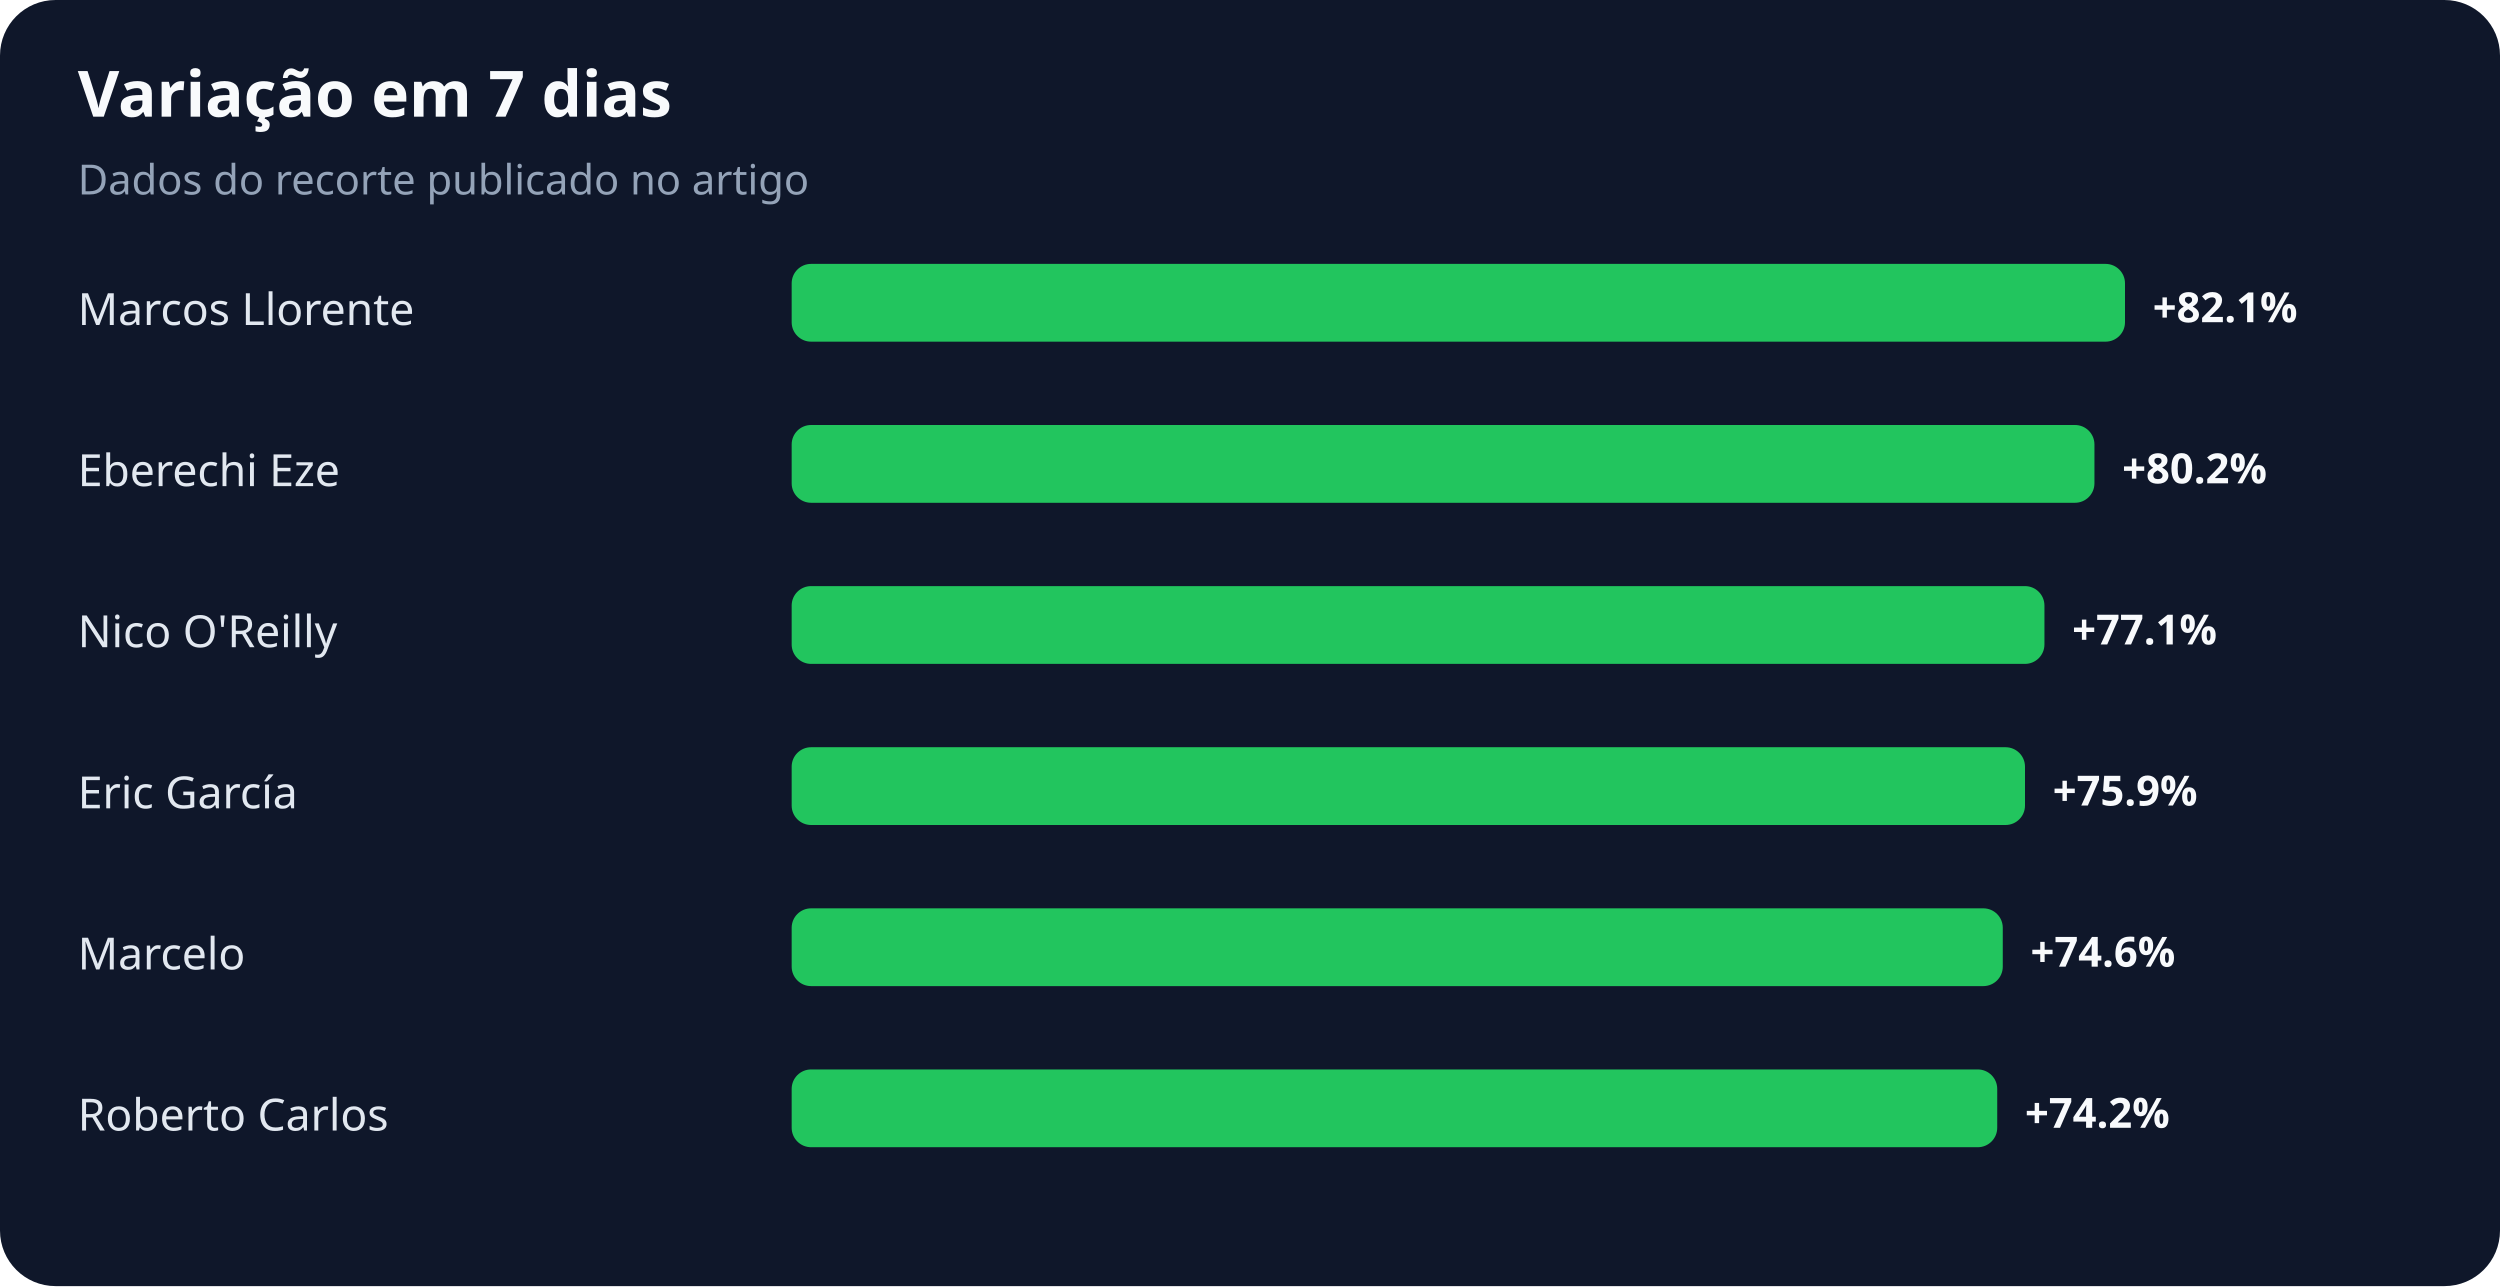
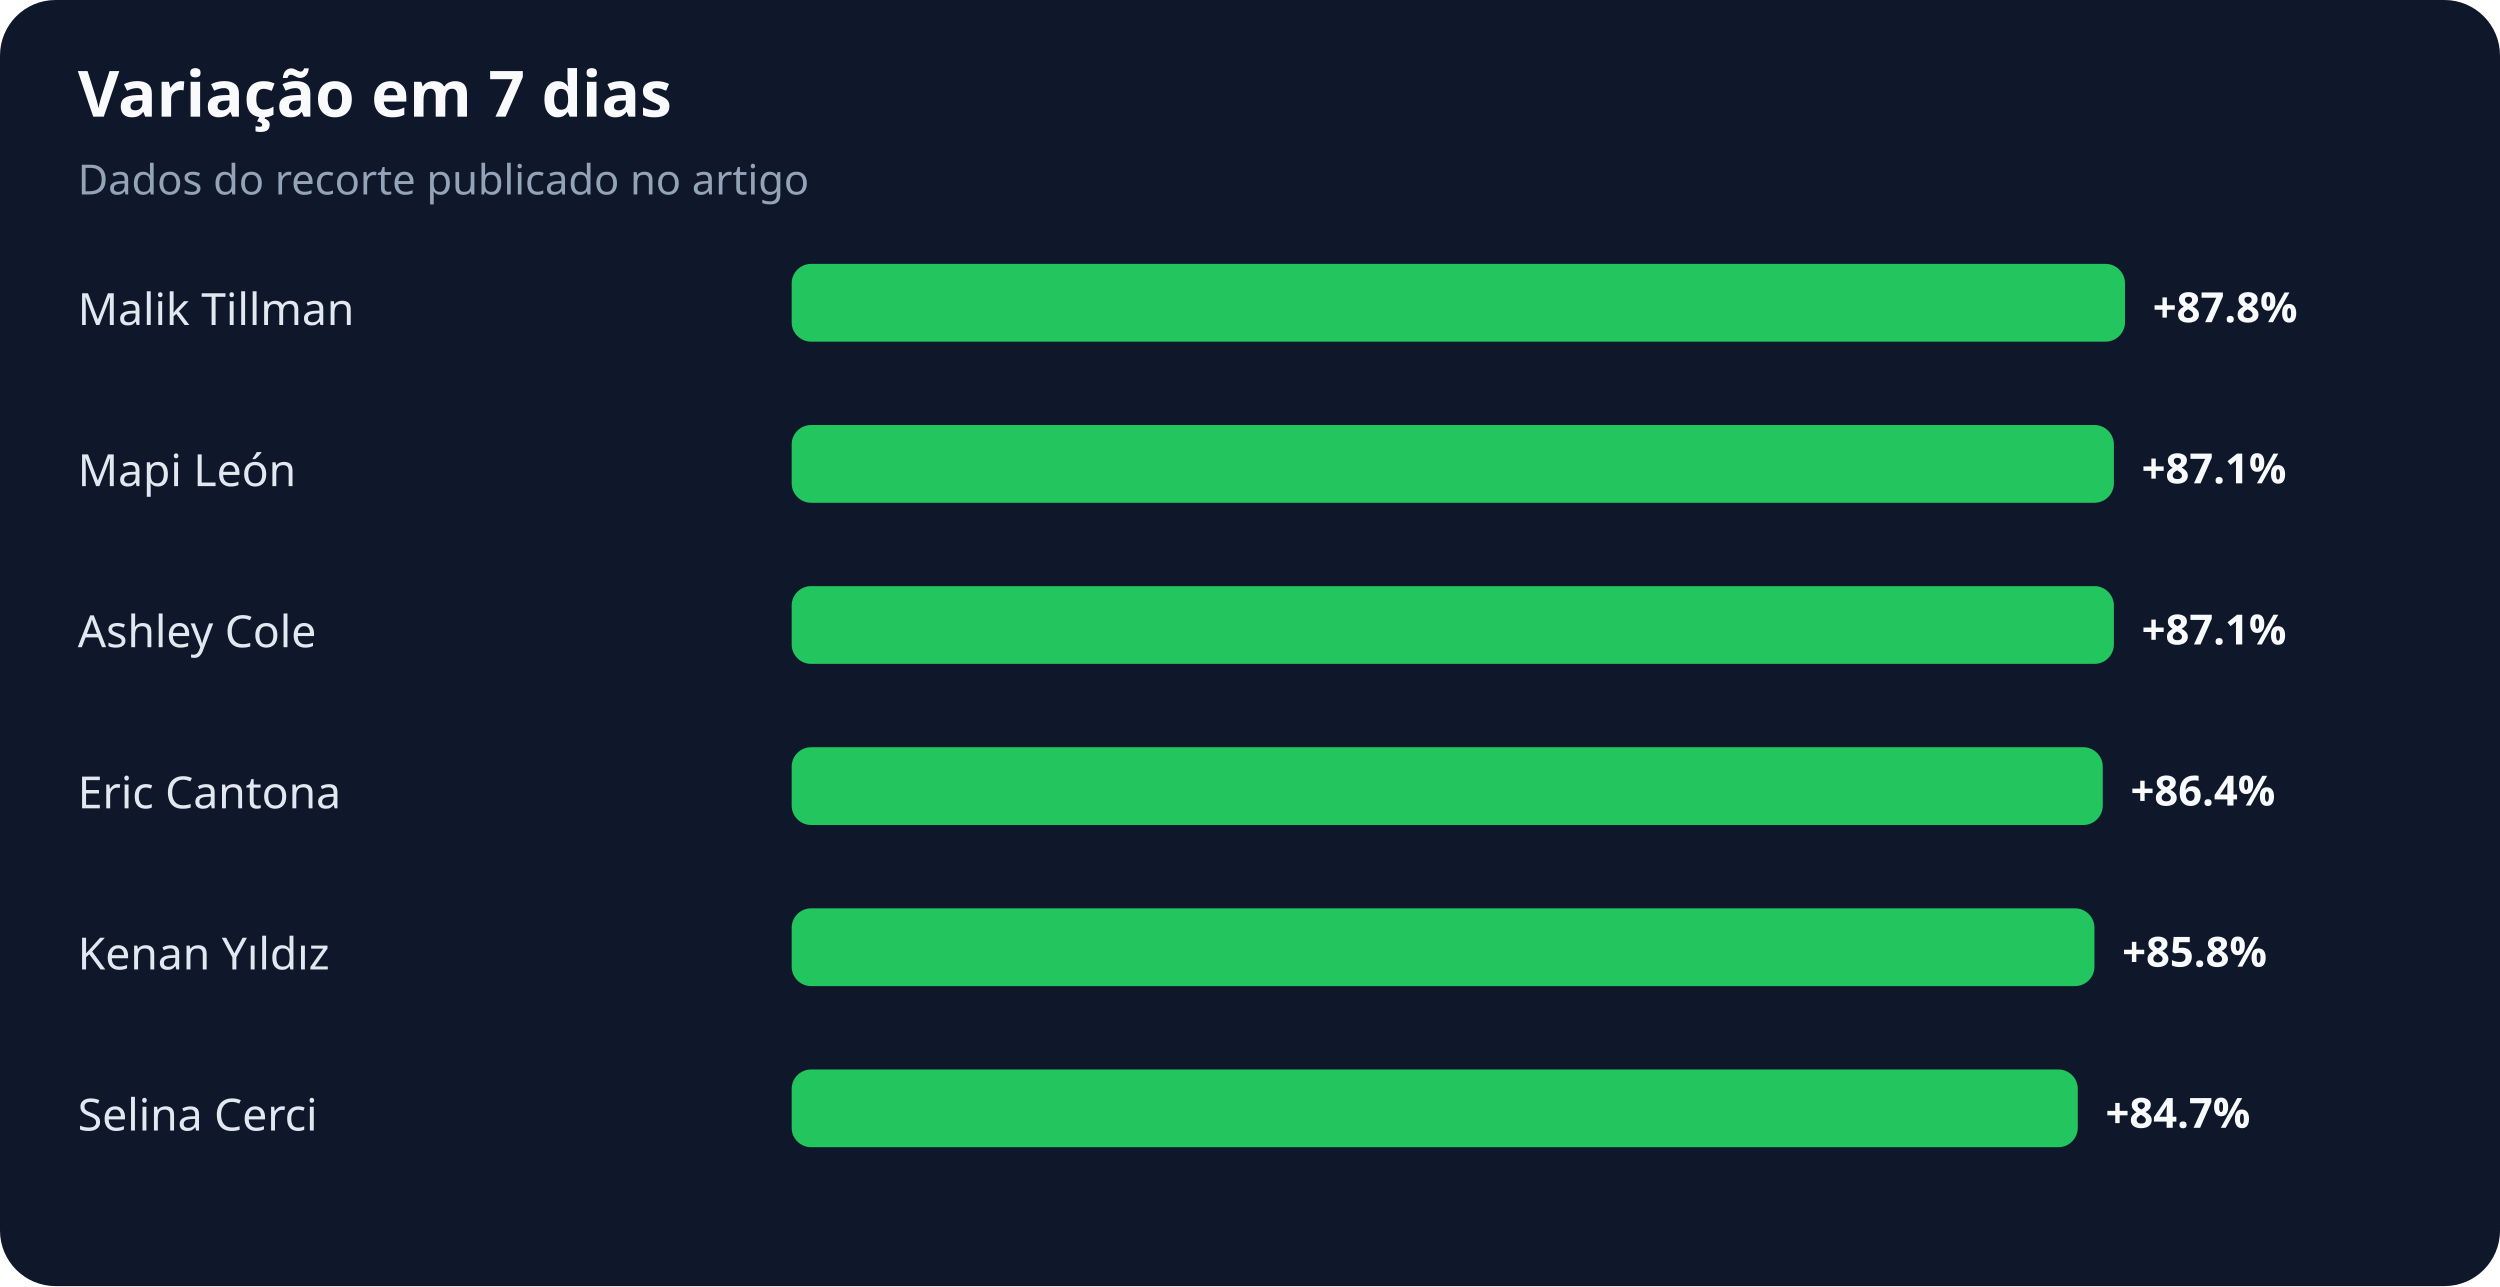
<svg xmlns="http://www.w3.org/2000/svg" width="900" height="463" viewBox="0 0 900 463" role="img" aria-labelledby="title desc">
  <rect width="100%" height="100%" rx="20" fill="#0f172a" />
  <text x="28" y="42" fill="#f8fafc" font-family="system-ui,sans-serif" font-size="23" font-weight="700">Variação em 7 dias</text>
  <text x="28" y="70" fill="#94a3b8" font-family="system-ui,sans-serif" font-size="15">Dados do recorte publicado no artigo</text>
-   <text x="28" y="117" fill="#e2e8f0" font-family="system-ui,sans-serif" font-size="16">Marcos Llorente</text>
+   <text x="28" y="117" fill="#e2e8f0" font-family="system-ui,sans-serif" font-size="16">Malik Tillman</text>
  <rect x="285" y="95" width="480" height="28" rx="7" fill="#22c55e" />
-   <text x="775" y="116" fill="#f8fafc" font-family="system-ui,sans-serif" font-size="15" font-weight="700">+82.1%</text>
-   <text x="28" y="175" fill="#e2e8f0" font-family="system-ui,sans-serif" font-size="16">Eberechi Eze</text>
-   <rect x="285" y="153" width="469" height="28" rx="7" fill="#22c55e" />
-   <text x="764" y="174" fill="#f8fafc" font-family="system-ui,sans-serif" font-size="15" font-weight="700">+80.2%</text>
-   <text x="28" y="233" fill="#e2e8f0" font-family="system-ui,sans-serif" font-size="16">Nico O'Reilly</text>
-   <rect x="285" y="211" width="451" height="28" rx="7" fill="#22c55e" />
-   <text x="746" y="232" fill="#f8fafc" font-family="system-ui,sans-serif" font-size="15" font-weight="700">+77.1%</text>
-   <text x="28" y="291" fill="#e2e8f0" font-family="system-ui,sans-serif" font-size="16">Eric García</text>
-   <rect x="285" y="269" width="444" height="28" rx="7" fill="#22c55e" />
-   <text x="739" y="290" fill="#f8fafc" font-family="system-ui,sans-serif" font-size="15" font-weight="700">+75.9%</text>
-   <text x="28" y="349" fill="#e2e8f0" font-family="system-ui,sans-serif" font-size="16">Marcelo</text>
-   <rect x="285" y="327" width="436" height="28" rx="7" fill="#22c55e" />
-   <text x="731" y="348" fill="#f8fafc" font-family="system-ui,sans-serif" font-size="15" font-weight="700">+74.6%</text>
-   <text x="28" y="407" fill="#e2e8f0" font-family="system-ui,sans-serif" font-size="16">Roberto Carlos</text>
-   <rect x="285" y="385" width="434" height="28" rx="7" fill="#22c55e" />
-   <text x="729" y="406" fill="#f8fafc" font-family="system-ui,sans-serif" font-size="15" font-weight="700">+74.2%</text>
+   <text x="775" y="116" fill="#f8fafc" font-family="system-ui,sans-serif" font-size="15" font-weight="700">+87.8%</text>
+   <text x="28" y="175" fill="#e2e8f0" font-family="system-ui,sans-serif" font-size="16">Mapi León</text>
+   <rect x="285" y="153" width="476" height="28" rx="7" fill="#22c55e" />
+   <text x="771" y="174" fill="#f8fafc" font-family="system-ui,sans-serif" font-size="15" font-weight="700">+87.1%</text>
+   <text x="28" y="233" fill="#e2e8f0" font-family="system-ui,sans-serif" font-size="16">Ashley Cole</text>
+   <rect x="285" y="211" width="476" height="28" rx="7" fill="#22c55e" />
+   <text x="771" y="232" fill="#f8fafc" font-family="system-ui,sans-serif" font-size="15" font-weight="700">+87.1%</text>
+   <text x="28" y="291" fill="#e2e8f0" font-family="system-ui,sans-serif" font-size="16">Eric Cantona</text>
+   <rect x="285" y="269" width="472" height="28" rx="7" fill="#22c55e" />
+   <text x="767" y="290" fill="#f8fafc" font-family="system-ui,sans-serif" font-size="15" font-weight="700">+86.4%</text>
+   <text x="28" y="349" fill="#e2e8f0" font-family="system-ui,sans-serif" font-size="16">Kenan Yıldız</text>
+   <rect x="285" y="327" width="469" height="28" rx="7" fill="#22c55e" />
+   <text x="764" y="348" fill="#f8fafc" font-family="system-ui,sans-serif" font-size="15" font-weight="700">+85.8%</text>
+   <text x="28" y="407" fill="#e2e8f0" font-family="system-ui,sans-serif" font-size="16">Selina Cerci</text>
+   <rect x="285" y="385" width="463" height="28" rx="7" fill="#22c55e" />
+   <text x="758" y="406" fill="#f8fafc" font-family="system-ui,sans-serif" font-size="15" font-weight="700">+84.7%</text>
</svg>
